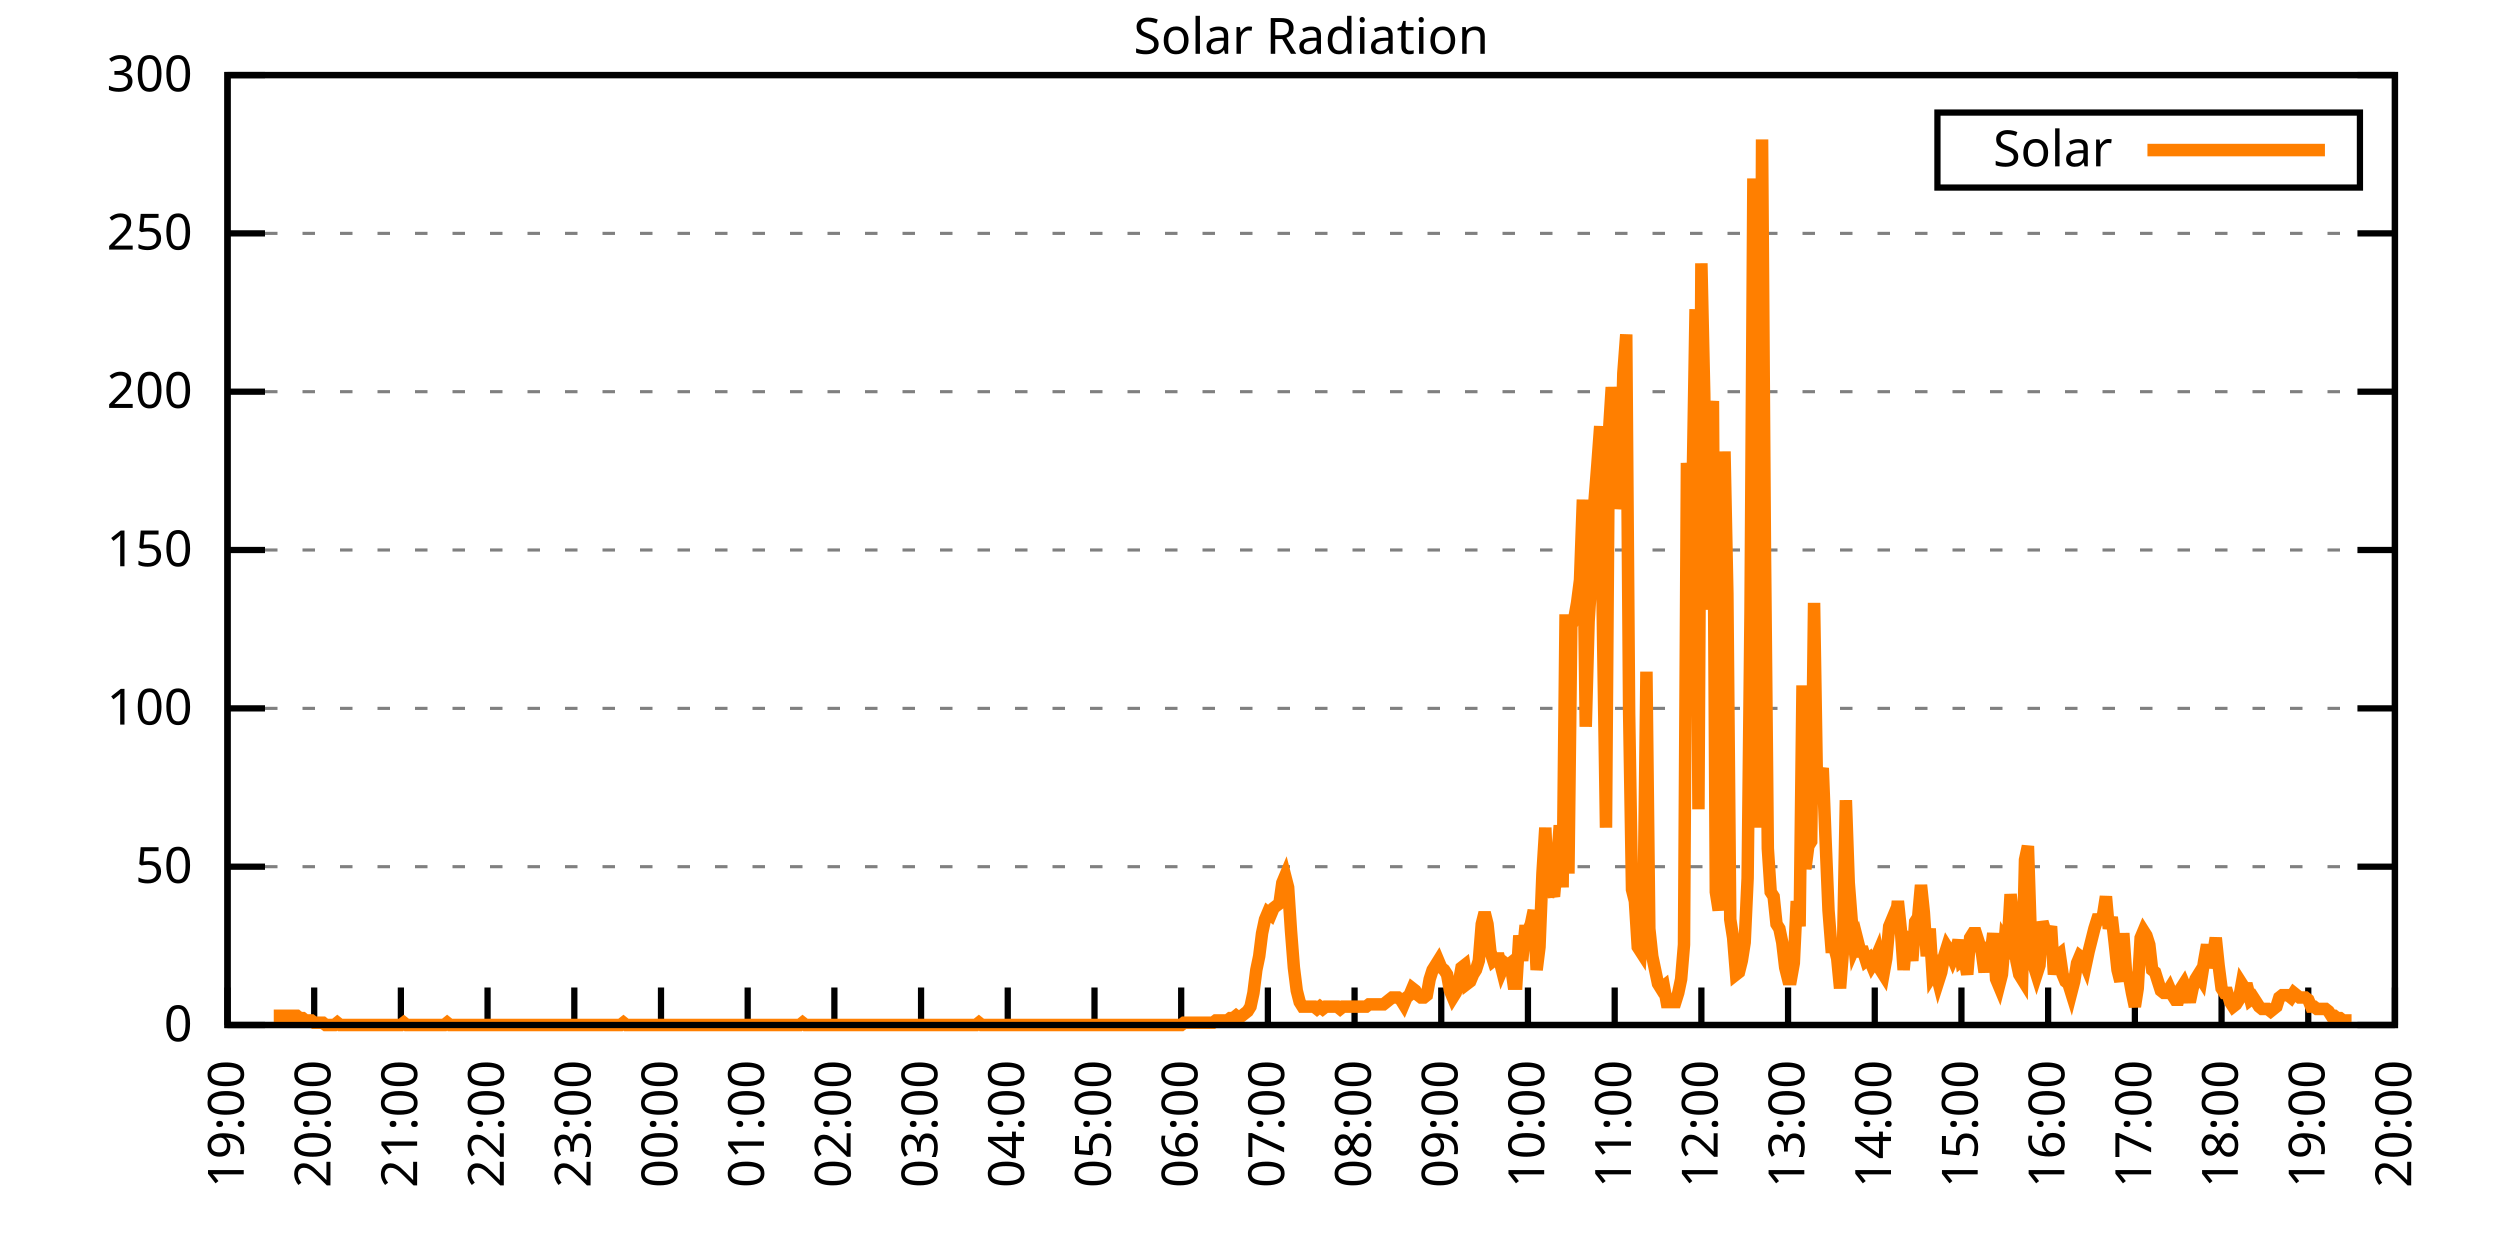
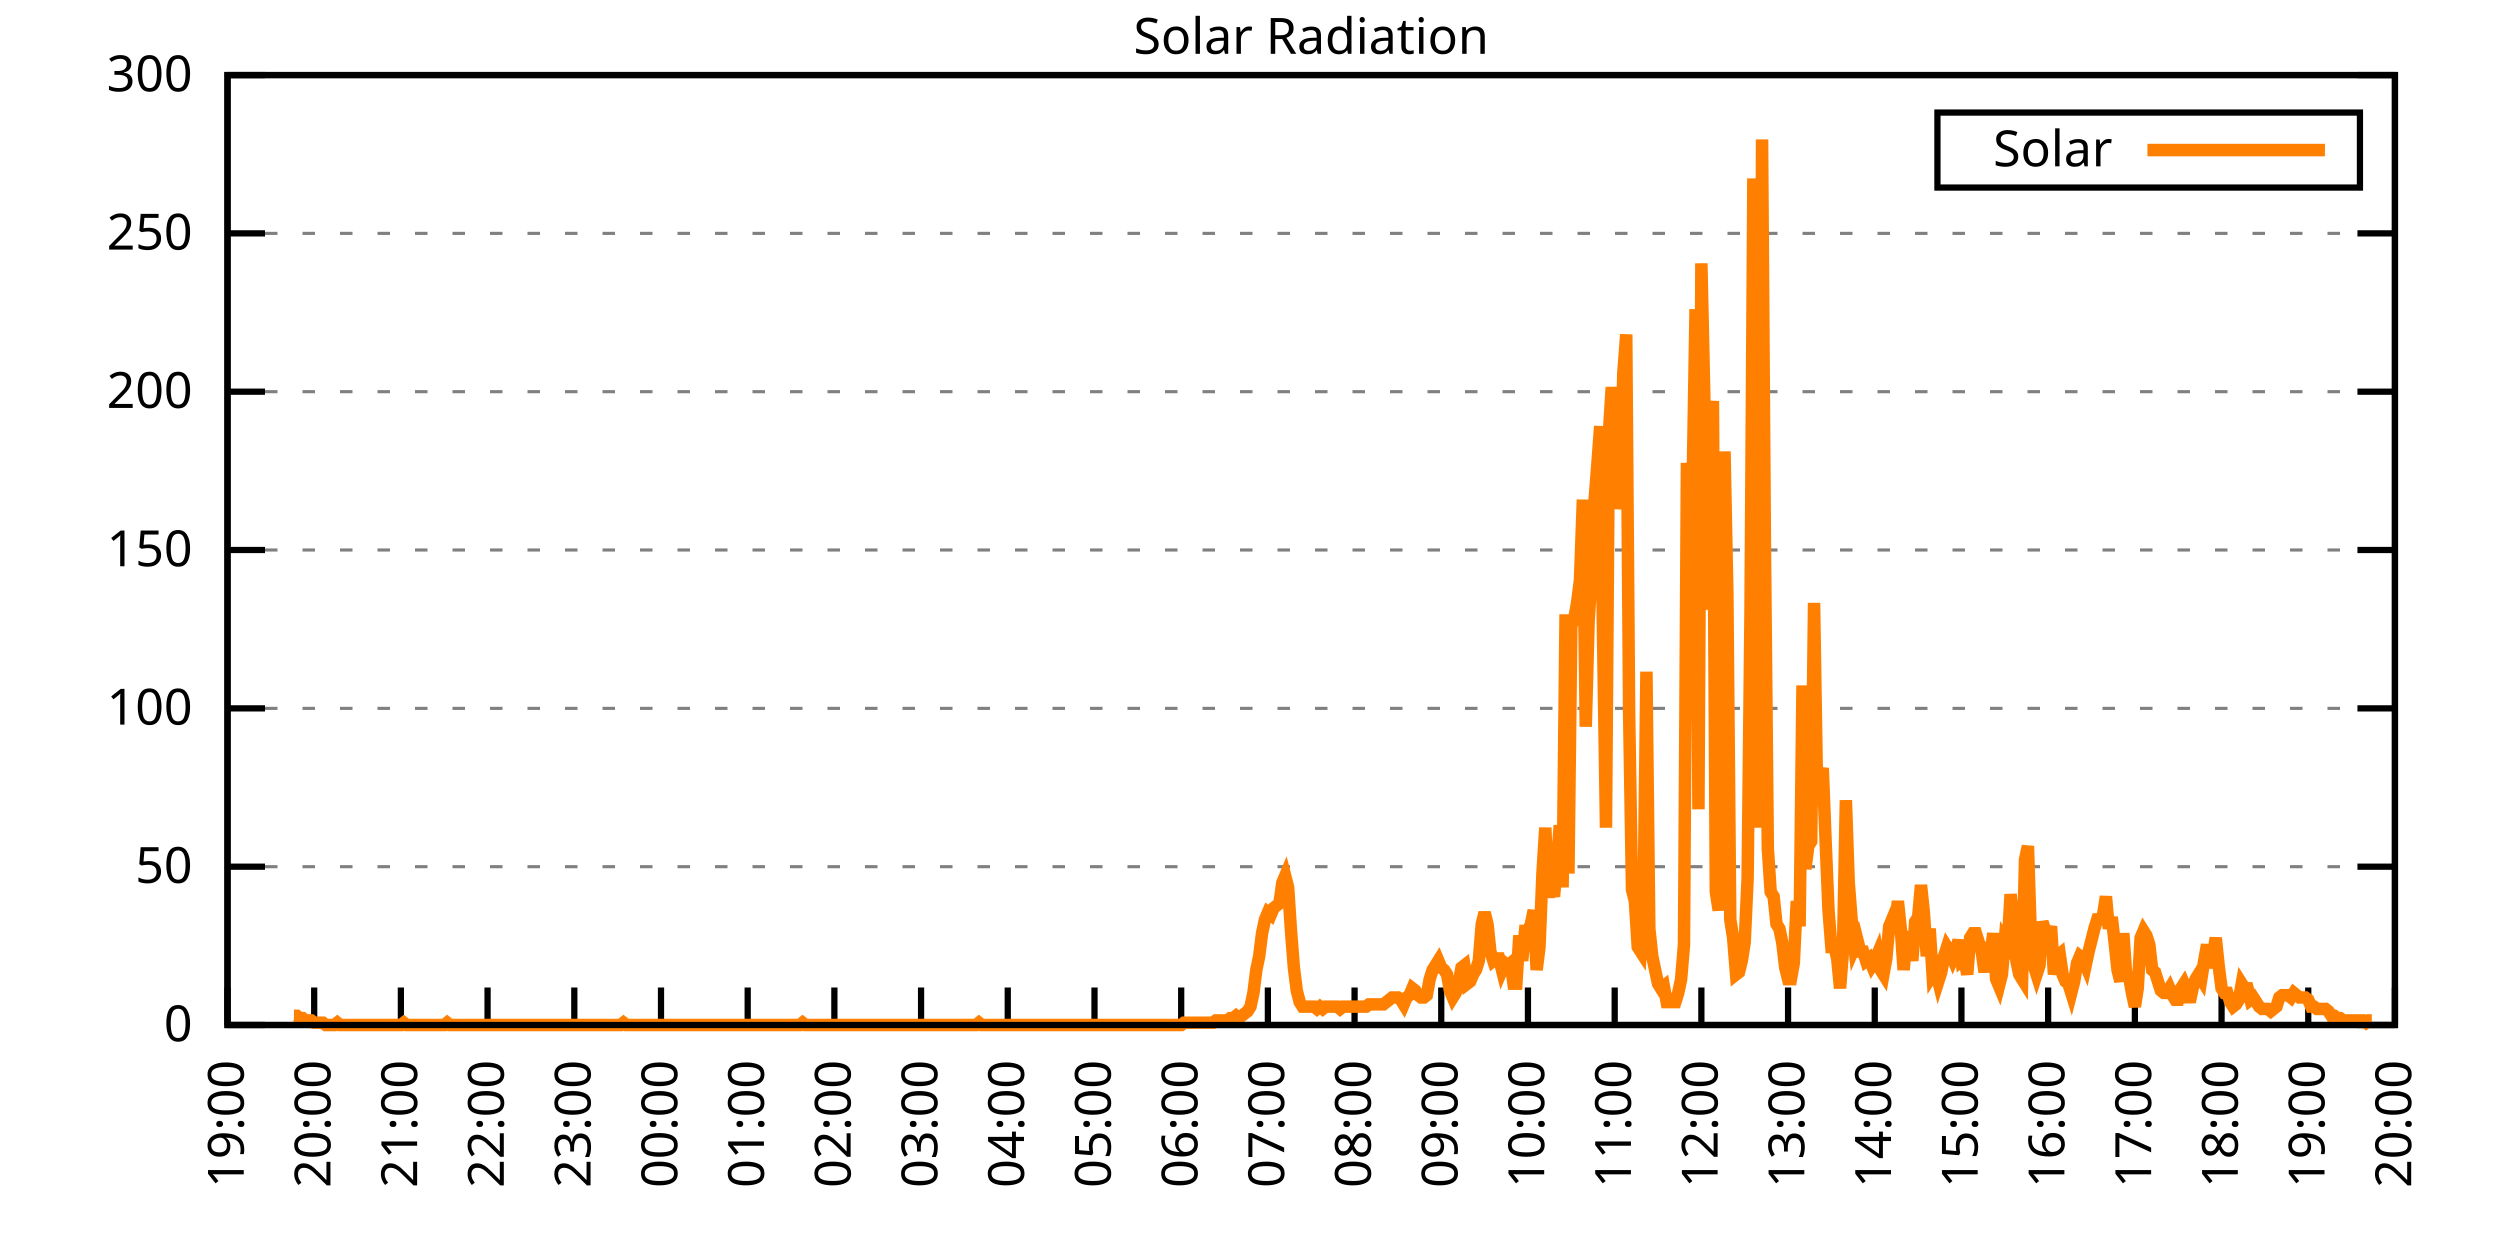
<svg xmlns="http://www.w3.org/2000/svg" xmlns:xlink="http://www.w3.org/1999/xlink" width="400" height="200" viewBox="0 0 400 200">
  <g id="gnuplot_canvas">
    <rect x="0" y="0" width="400" height="200" fill="none" />
    <defs>
      <circle id="gpDot" r="0.5" stroke-width="0.5" stroke="currentColor" />
      <path id="gpPt0" stroke-width="0.333" stroke="currentColor" d="M-1,0 h2 M0,-1 v2" />
      <path id="gpPt1" stroke-width="0.333" stroke="currentColor" d="M-1,-1 L1,1 M1,-1 L-1,1" />
      <path id="gpPt2" stroke-width="0.333" stroke="currentColor" d="M-1,0 L1,0 M0,-1 L0,1 M-1,-1 L1,1 M-1,1 L1,-1" />
      <rect id="gpPt3" stroke-width="0.333" stroke="currentColor" x="-1" y="-1" width="2" height="2" />
      <rect id="gpPt4" stroke-width="0.333" stroke="currentColor" fill="currentColor" x="-1" y="-1" width="2" height="2" />
      <circle id="gpPt5" stroke-width="0.333" stroke="currentColor" cx="0" cy="0" r="1" />
      <use xlink:href="#gpPt5" id="gpPt6" fill="currentColor" stroke="none" />
      <path id="gpPt7" stroke-width="0.333" stroke="currentColor" d="M0,-1.33 L-1.33,0.67 L1.33,0.67 z" />
      <use xlink:href="#gpPt7" id="gpPt8" fill="currentColor" stroke="none" />
      <use xlink:href="#gpPt7" id="gpPt9" stroke="currentColor" transform="rotate(180)" />
      <use xlink:href="#gpPt9" id="gpPt10" fill="currentColor" stroke="none" />
      <use xlink:href="#gpPt3" id="gpPt11" stroke="currentColor" transform="rotate(45)" />
      <use xlink:href="#gpPt11" id="gpPt12" fill="currentColor" stroke="none" />
      <path id="gpPt13" stroke-width="0.333" stroke="currentColor" d="M0,1.330 L1.265,0.411 L0.782,-1.067 L-0.782,-1.076 L-1.265,0.411 z" />
      <use xlink:href="#gpPt13" id="gpPt14" fill="currentColor" stroke="none" />
      <filter id="textbox" filterUnits="objectBoundingBox" x="0" y="0" height="1" width="1">
        <feFlood flood-color="white" flood-opacity="1" result="bgnd" />
        <feComposite in="SourceGraphic" in2="bgnd" operator="atop" />
      </filter>
      <filter id="greybox" filterUnits="objectBoundingBox" x="0" y="0" height="1" width="1">
        <feFlood flood-color="lightgrey" flood-opacity="1" result="grey" />
        <feComposite in="SourceGraphic" in2="grey" operator="atop" />
      </filter>
    </defs>
    <g fill="none" color="white" stroke="currentColor" stroke-width="1.00" stroke-linecap="butt" stroke-linejoin="miter">
</g>
    <g fill="none" color="black" stroke="currentColor" stroke-width="1.00" stroke-linecap="butt" stroke-linejoin="miter">
      <g stroke="none" shape-rendering="crispEdges">
        <polygon fill="rgb(255, 255, 255)" points="36.40,164.00 383.18,164.00 383.18,12.02 36.40,12.02 " />
      </g>
    </g>
    <g fill="none" color="black" stroke="currentColor" stroke-width="1.00" stroke-linecap="butt" stroke-linejoin="miter">
</g>
    <g fill="none" color="black" stroke="black" stroke-width="0.50" stroke-linecap="butt" stroke-linejoin="miter">
</g>
    <g fill="none" color="gray" stroke="currentColor" stroke-width="0.50" stroke-linecap="butt" stroke-linejoin="miter">
      <path stroke="gray" stroke-dasharray="2,4" class="gridline" d="M36.40,164.00 L383.19,164.00  " />
    </g>
    <g fill="none" color="gray" stroke="gray" stroke-width="1.00" stroke-linecap="butt" stroke-linejoin="miter">
</g>
    <g fill="none" color="black" stroke="currentColor" stroke-width="1.00" stroke-linecap="butt" stroke-linejoin="miter">
      <path stroke="black" d="M36.40,164.00 L42.40,164.00 M383.19,164.00 L377.19,164.00  " />
      <g transform="translate(30.80,166.60)" stroke="none" fill="black" font-family="Sans" font-size="8.00" text-anchor="end">
        <text>
          <tspan font-family="Sans"> 0</tspan>
        </text>
      </g>
    </g>
    <g fill="none" color="black" stroke="currentColor" stroke-width="1.00" stroke-linecap="butt" stroke-linejoin="miter">
</g>
    <g fill="none" color="black" stroke="black" stroke-width="0.50" stroke-linecap="butt" stroke-linejoin="miter">
</g>
    <g fill="none" color="gray" stroke="currentColor" stroke-width="0.50" stroke-linecap="butt" stroke-linejoin="miter">
      <path stroke="gray" stroke-dasharray="2,4" class="gridline" d="M36.40,138.67 L383.19,138.67  " />
    </g>
    <g fill="none" color="gray" stroke="gray" stroke-width="1.00" stroke-linecap="butt" stroke-linejoin="miter">
</g>
    <g fill="none" color="black" stroke="currentColor" stroke-width="1.00" stroke-linecap="butt" stroke-linejoin="miter">
      <path stroke="black" d="M36.40,138.67 L42.40,138.67 M383.19,138.67 L377.19,138.67  " />
      <g transform="translate(30.80,141.27)" stroke="none" fill="black" font-family="Sans" font-size="8.00" text-anchor="end">
        <text>
          <tspan font-family="Sans"> 50</tspan>
        </text>
      </g>
    </g>
    <g fill="none" color="black" stroke="currentColor" stroke-width="1.00" stroke-linecap="butt" stroke-linejoin="miter">
</g>
    <g fill="none" color="black" stroke="black" stroke-width="0.50" stroke-linecap="butt" stroke-linejoin="miter">
</g>
    <g fill="none" color="gray" stroke="currentColor" stroke-width="0.50" stroke-linecap="butt" stroke-linejoin="miter">
      <path stroke="gray" stroke-dasharray="2,4" class="gridline" d="M36.40,113.34 L383.19,113.34  " />
    </g>
    <g fill="none" color="gray" stroke="gray" stroke-width="1.00" stroke-linecap="butt" stroke-linejoin="miter">
</g>
    <g fill="none" color="black" stroke="currentColor" stroke-width="1.00" stroke-linecap="butt" stroke-linejoin="miter">
      <path stroke="black" d="M36.40,113.34 L42.40,113.34 M383.19,113.34 L377.19,113.34  " />
      <g transform="translate(30.80,115.94)" stroke="none" fill="black" font-family="Sans" font-size="8.00" text-anchor="end">
        <text>
          <tspan font-family="Sans"> 100</tspan>
        </text>
      </g>
    </g>
    <g fill="none" color="black" stroke="currentColor" stroke-width="1.00" stroke-linecap="butt" stroke-linejoin="miter">
</g>
    <g fill="none" color="black" stroke="black" stroke-width="0.50" stroke-linecap="butt" stroke-linejoin="miter">
</g>
    <g fill="none" color="gray" stroke="currentColor" stroke-width="0.50" stroke-linecap="butt" stroke-linejoin="miter">
      <path stroke="gray" stroke-dasharray="2,4" class="gridline" d="M36.40,88.00 L383.19,88.00  " />
    </g>
    <g fill="none" color="gray" stroke="gray" stroke-width="1.00" stroke-linecap="butt" stroke-linejoin="miter">
</g>
    <g fill="none" color="black" stroke="currentColor" stroke-width="1.00" stroke-linecap="butt" stroke-linejoin="miter">
      <path stroke="black" d="M36.40,88.00 L42.40,88.00 M383.19,88.00 L377.19,88.00  " />
      <g transform="translate(30.80,90.60)" stroke="none" fill="black" font-family="Sans" font-size="8.00" text-anchor="end">
        <text>
          <tspan font-family="Sans"> 150</tspan>
        </text>
      </g>
    </g>
    <g fill="none" color="black" stroke="currentColor" stroke-width="1.00" stroke-linecap="butt" stroke-linejoin="miter">
</g>
    <g fill="none" color="black" stroke="black" stroke-width="0.50" stroke-linecap="butt" stroke-linejoin="miter">
</g>
    <g fill="none" color="gray" stroke="currentColor" stroke-width="0.50" stroke-linecap="butt" stroke-linejoin="miter">
      <path stroke="gray" stroke-dasharray="2,4" class="gridline" d="M36.40,62.67 L383.19,62.67  " />
    </g>
    <g fill="none" color="gray" stroke="gray" stroke-width="1.00" stroke-linecap="butt" stroke-linejoin="miter">
</g>
    <g fill="none" color="black" stroke="currentColor" stroke-width="1.00" stroke-linecap="butt" stroke-linejoin="miter">
      <path stroke="black" d="M36.40,62.67 L42.40,62.67 M383.19,62.67 L377.19,62.67  " />
      <g transform="translate(30.80,65.27)" stroke="none" fill="black" font-family="Sans" font-size="8.00" text-anchor="end">
        <text>
          <tspan font-family="Sans"> 200</tspan>
        </text>
      </g>
    </g>
    <g fill="none" color="black" stroke="currentColor" stroke-width="1.00" stroke-linecap="butt" stroke-linejoin="miter">
</g>
    <g fill="none" color="black" stroke="black" stroke-width="0.50" stroke-linecap="butt" stroke-linejoin="miter">
</g>
    <g fill="none" color="gray" stroke="currentColor" stroke-width="0.50" stroke-linecap="butt" stroke-linejoin="miter">
      <path stroke="gray" stroke-dasharray="2,4" class="gridline" d="M36.40,37.34 L383.19,37.34  " />
    </g>
    <g fill="none" color="gray" stroke="gray" stroke-width="1.00" stroke-linecap="butt" stroke-linejoin="miter">
</g>
    <g fill="none" color="black" stroke="currentColor" stroke-width="1.00" stroke-linecap="butt" stroke-linejoin="miter">
      <path stroke="black" d="M36.40,37.34 L42.40,37.34 M383.19,37.34 L377.19,37.34  " />
      <g transform="translate(30.80,39.94)" stroke="none" fill="black" font-family="Sans" font-size="8.00" text-anchor="end">
        <text>
          <tspan font-family="Sans"> 250</tspan>
        </text>
      </g>
    </g>
    <g fill="none" color="black" stroke="currentColor" stroke-width="1.00" stroke-linecap="butt" stroke-linejoin="miter">
</g>
    <g fill="none" color="black" stroke="black" stroke-width="0.50" stroke-linecap="butt" stroke-linejoin="miter">
</g>
    <g fill="none" color="gray" stroke="currentColor" stroke-width="0.50" stroke-linecap="butt" stroke-linejoin="miter">
      <path stroke="gray" stroke-dasharray="2,4" class="gridline" d="M36.40,12.01 L383.19,12.01  " />
    </g>
    <g fill="none" color="gray" stroke="gray" stroke-width="1.00" stroke-linecap="butt" stroke-linejoin="miter">
</g>
    <g fill="none" color="black" stroke="currentColor" stroke-width="1.00" stroke-linecap="butt" stroke-linejoin="miter">
      <path stroke="black" d="M36.40,12.01 L42.40,12.01 M383.19,12.01 L377.19,12.01  " />
      <g transform="translate(30.80,14.61)" stroke="none" fill="black" font-family="Sans" font-size="8.00" text-anchor="end">
        <text>
          <tspan font-family="Sans"> 300</tspan>
        </text>
      </g>
    </g>
    <g fill="none" color="black" stroke="currentColor" stroke-width="1.00" stroke-linecap="butt" stroke-linejoin="miter">
      <path stroke="black" d="M36.40,164.00 L36.40,158.00  " />
      <g transform="translate(39.00,169.60) rotate(270.00)" stroke="none" fill="black" font-family="Sans" font-size="8.00" text-anchor="end">
        <text>
          <tspan font-family="Sans">19:00</tspan>
        </text>
      </g>
    </g>
    <g fill="none" color="black" stroke="currentColor" stroke-width="1.00" stroke-linecap="butt" stroke-linejoin="miter">
      <path stroke="black" d="M50.27,164.00 L50.27,158.00  " />
      <g transform="translate(52.87,169.60) rotate(270.00)" stroke="none" fill="black" font-family="Sans" font-size="8.00" text-anchor="end">
        <text>
          <tspan font-family="Sans">20:00</tspan>
        </text>
      </g>
    </g>
    <g fill="none" color="black" stroke="currentColor" stroke-width="1.00" stroke-linecap="butt" stroke-linejoin="miter">
      <path stroke="black" d="M64.14,164.00 L64.14,158.00  " />
      <g transform="translate(66.74,169.60) rotate(270.00)" stroke="none" fill="black" font-family="Sans" font-size="8.00" text-anchor="end">
        <text>
          <tspan font-family="Sans">21:00</tspan>
        </text>
      </g>
    </g>
    <g fill="none" color="black" stroke="currentColor" stroke-width="1.00" stroke-linecap="butt" stroke-linejoin="miter">
      <path stroke="black" d="M78.01,164.00 L78.01,158.00  " />
      <g transform="translate(80.61,169.60) rotate(270.00)" stroke="none" fill="black" font-family="Sans" font-size="8.00" text-anchor="end">
        <text>
          <tspan font-family="Sans">22:00</tspan>
        </text>
      </g>
    </g>
    <g fill="none" color="black" stroke="currentColor" stroke-width="1.00" stroke-linecap="butt" stroke-linejoin="miter">
      <path stroke="black" d="M91.89,164.00 L91.89,158.00  " />
      <g transform="translate(94.49,169.60) rotate(270.00)" stroke="none" fill="black" font-family="Sans" font-size="8.00" text-anchor="end">
        <text>
          <tspan font-family="Sans">23:00</tspan>
        </text>
      </g>
    </g>
    <g fill="none" color="black" stroke="currentColor" stroke-width="1.00" stroke-linecap="butt" stroke-linejoin="miter">
      <path stroke="black" d="M105.76,164.00 L105.76,158.00  " />
      <g transform="translate(108.36,169.60) rotate(270.00)" stroke="none" fill="black" font-family="Sans" font-size="8.00" text-anchor="end">
        <text>
          <tspan font-family="Sans">00:00</tspan>
        </text>
      </g>
    </g>
    <g fill="none" color="black" stroke="currentColor" stroke-width="1.00" stroke-linecap="butt" stroke-linejoin="miter">
      <path stroke="black" d="M119.63,164.00 L119.63,158.00  " />
      <g transform="translate(122.23,169.60) rotate(270.00)" stroke="none" fill="black" font-family="Sans" font-size="8.00" text-anchor="end">
        <text>
          <tspan font-family="Sans">01:00</tspan>
        </text>
      </g>
    </g>
    <g fill="none" color="black" stroke="currentColor" stroke-width="1.00" stroke-linecap="butt" stroke-linejoin="miter">
      <path stroke="black" d="M133.50,164.00 L133.50,158.00  " />
      <g transform="translate(136.10,169.60) rotate(270.00)" stroke="none" fill="black" font-family="Sans" font-size="8.00" text-anchor="end">
        <text>
          <tspan font-family="Sans">02:00</tspan>
        </text>
      </g>
    </g>
    <g fill="none" color="black" stroke="currentColor" stroke-width="1.00" stroke-linecap="butt" stroke-linejoin="miter">
      <path stroke="black" d="M147.37,164.00 L147.37,158.00  " />
      <g transform="translate(149.97,169.60) rotate(270.00)" stroke="none" fill="black" font-family="Sans" font-size="8.00" text-anchor="end">
        <text>
          <tspan font-family="Sans">03:00</tspan>
        </text>
      </g>
    </g>
    <g fill="none" color="black" stroke="currentColor" stroke-width="1.00" stroke-linecap="butt" stroke-linejoin="miter">
      <path stroke="black" d="M161.24,164.00 L161.24,158.00  " />
      <g transform="translate(163.84,169.60) rotate(270.00)" stroke="none" fill="black" font-family="Sans" font-size="8.00" text-anchor="end">
        <text>
          <tspan font-family="Sans">04:00</tspan>
        </text>
      </g>
    </g>
    <g fill="none" color="black" stroke="currentColor" stroke-width="1.00" stroke-linecap="butt" stroke-linejoin="miter">
      <path stroke="black" d="M175.12,164.00 L175.12,158.00  " />
      <g transform="translate(177.72,169.60) rotate(270.00)" stroke="none" fill="black" font-family="Sans" font-size="8.00" text-anchor="end">
        <text>
          <tspan font-family="Sans">05:00</tspan>
        </text>
      </g>
    </g>
    <g fill="none" color="black" stroke="currentColor" stroke-width="1.00" stroke-linecap="butt" stroke-linejoin="miter">
      <path stroke="black" d="M188.99,164.00 L188.99,158.00  " />
      <g transform="translate(191.59,169.60) rotate(270.00)" stroke="none" fill="black" font-family="Sans" font-size="8.00" text-anchor="end">
        <text>
          <tspan font-family="Sans">06:00</tspan>
        </text>
      </g>
    </g>
    <g fill="none" color="black" stroke="currentColor" stroke-width="1.00" stroke-linecap="butt" stroke-linejoin="miter">
      <path stroke="black" d="M202.86,164.00 L202.86,158.00  " />
      <g transform="translate(205.46,169.60) rotate(270.00)" stroke="none" fill="black" font-family="Sans" font-size="8.00" text-anchor="end">
        <text>
          <tspan font-family="Sans">07:00</tspan>
        </text>
      </g>
    </g>
    <g fill="none" color="black" stroke="currentColor" stroke-width="1.00" stroke-linecap="butt" stroke-linejoin="miter">
      <path stroke="black" d="M216.73,164.00 L216.73,158.00  " />
      <g transform="translate(219.33,169.60) rotate(270.00)" stroke="none" fill="black" font-family="Sans" font-size="8.00" text-anchor="end">
        <text>
          <tspan font-family="Sans">08:00</tspan>
        </text>
      </g>
    </g>
    <g fill="none" color="black" stroke="currentColor" stroke-width="1.00" stroke-linecap="butt" stroke-linejoin="miter">
      <path stroke="black" d="M230.60,164.00 L230.60,158.00  " />
      <g transform="translate(233.20,169.60) rotate(270.00)" stroke="none" fill="black" font-family="Sans" font-size="8.00" text-anchor="end">
        <text>
          <tspan font-family="Sans">09:00</tspan>
        </text>
      </g>
    </g>
    <g fill="none" color="black" stroke="currentColor" stroke-width="1.00" stroke-linecap="butt" stroke-linejoin="miter">
      <path stroke="black" d="M244.47,164.00 L244.47,158.00  " />
      <g transform="translate(247.07,169.60) rotate(270.00)" stroke="none" fill="black" font-family="Sans" font-size="8.00" text-anchor="end">
        <text>
          <tspan font-family="Sans">10:00</tspan>
        </text>
      </g>
    </g>
    <g fill="none" color="black" stroke="currentColor" stroke-width="1.00" stroke-linecap="butt" stroke-linejoin="miter">
      <path stroke="black" d="M258.35,164.00 L258.35,158.00  " />
      <g transform="translate(260.95,169.60) rotate(270.00)" stroke="none" fill="black" font-family="Sans" font-size="8.00" text-anchor="end">
        <text>
          <tspan font-family="Sans">11:00</tspan>
        </text>
      </g>
    </g>
    <g fill="none" color="black" stroke="currentColor" stroke-width="1.00" stroke-linecap="butt" stroke-linejoin="miter">
      <path stroke="black" d="M272.22,164.00 L272.22,158.00  " />
      <g transform="translate(274.82,169.60) rotate(270.00)" stroke="none" fill="black" font-family="Sans" font-size="8.00" text-anchor="end">
        <text>
          <tspan font-family="Sans">12:00</tspan>
        </text>
      </g>
    </g>
    <g fill="none" color="black" stroke="currentColor" stroke-width="1.00" stroke-linecap="butt" stroke-linejoin="miter">
      <path stroke="black" d="M286.09,164.00 L286.09,158.00  " />
      <g transform="translate(288.69,169.60) rotate(270.00)" stroke="none" fill="black" font-family="Sans" font-size="8.00" text-anchor="end">
        <text>
          <tspan font-family="Sans">13:00</tspan>
        </text>
      </g>
    </g>
    <g fill="none" color="black" stroke="currentColor" stroke-width="1.00" stroke-linecap="butt" stroke-linejoin="miter">
      <path stroke="black" d="M299.96,164.00 L299.96,158.00  " />
      <g transform="translate(302.56,169.60) rotate(270.00)" stroke="none" fill="black" font-family="Sans" font-size="8.00" text-anchor="end">
        <text>
          <tspan font-family="Sans">14:00</tspan>
        </text>
      </g>
    </g>
    <g fill="none" color="black" stroke="currentColor" stroke-width="1.00" stroke-linecap="butt" stroke-linejoin="miter">
      <path stroke="black" d="M313.83,164.00 L313.83,158.00  " />
      <g transform="translate(316.43,169.60) rotate(270.00)" stroke="none" fill="black" font-family="Sans" font-size="8.00" text-anchor="end">
        <text>
          <tspan font-family="Sans">15:00</tspan>
        </text>
      </g>
    </g>
    <g fill="none" color="black" stroke="currentColor" stroke-width="1.00" stroke-linecap="butt" stroke-linejoin="miter">
      <path stroke="black" d="M327.70,164.00 L327.70,158.00  " />
      <g transform="translate(330.30,169.60) rotate(270.00)" stroke="none" fill="black" font-family="Sans" font-size="8.00" text-anchor="end">
        <text>
          <tspan font-family="Sans">16:00</tspan>
        </text>
      </g>
    </g>
    <g fill="none" color="black" stroke="currentColor" stroke-width="1.00" stroke-linecap="butt" stroke-linejoin="miter">
      <path stroke="black" d="M341.58,164.00 L341.58,158.00  " />
      <g transform="translate(344.18,169.60) rotate(270.00)" stroke="none" fill="black" font-family="Sans" font-size="8.00" text-anchor="end">
        <text>
          <tspan font-family="Sans">17:00</tspan>
        </text>
      </g>
    </g>
    <g fill="none" color="black" stroke="currentColor" stroke-width="1.00" stroke-linecap="butt" stroke-linejoin="miter">
      <path stroke="black" d="M355.45,164.00 L355.45,158.00  " />
      <g transform="translate(358.05,169.60) rotate(270.00)" stroke="none" fill="black" font-family="Sans" font-size="8.00" text-anchor="end">
        <text>
          <tspan font-family="Sans">18:00</tspan>
        </text>
      </g>
    </g>
    <g fill="none" color="black" stroke="currentColor" stroke-width="1.00" stroke-linecap="butt" stroke-linejoin="miter">
      <path stroke="black" d="M369.32,164.00 L369.32,158.00  " />
      <g transform="translate(371.92,169.60) rotate(270.00)" stroke="none" fill="black" font-family="Sans" font-size="8.00" text-anchor="end">
        <text>
          <tspan font-family="Sans">19:00</tspan>
        </text>
      </g>
    </g>
    <g fill="none" color="black" stroke="currentColor" stroke-width="1.00" stroke-linecap="butt" stroke-linejoin="miter">
      <path stroke="black" d="M383.19,164.00 L383.19,158.00  " />
      <g transform="translate(385.79,169.60) rotate(270.00)" stroke="none" fill="black" font-family="Sans" font-size="8.00" text-anchor="end">
        <text>
          <tspan font-family="Sans">20:00</tspan>
        </text>
      </g>
    </g>
    <g fill="none" color="black" stroke="currentColor" stroke-width="1.00" stroke-linecap="butt" stroke-linejoin="miter">
</g>
    <g fill="none" color="black" stroke="currentColor" stroke-width="1.00" stroke-linecap="butt" stroke-linejoin="miter">
      <path stroke="black" d="M36.40,12.01 L36.40,164.00 L383.19,164.00 L383.19,12.01 L36.40,12.01 Z  " />
    </g>
    <g fill="none" color="black" stroke="currentColor" stroke-width="1.00" stroke-linecap="butt" stroke-linejoin="miter">
</g>
    <g fill="none" color="black" stroke="currentColor" stroke-width="1.00" stroke-linecap="butt" stroke-linejoin="miter">
      <path stroke="black" d="M309.99,30.01 L309.99,18.01 L377.59,18.01 L377.59,30.01 L309.99,30.01 Z  " />
    </g>
    <g id="Solar_Radiation_plot_1">
      <g fill="none" color="white" stroke="black" stroke-width="2.00" stroke-linecap="butt" stroke-linejoin="miter">
</g>
      <g fill="none" color="black" stroke="currentColor" stroke-width="2.00" stroke-linecap="butt" stroke-linejoin="miter">
        <g transform="translate(337.99,26.61)" stroke="none" fill="black" font-family="Sans" font-size="8.00" text-anchor="end">
          <text>
            <tspan font-family="Sans">Solar</tspan>
          </text>
        </g>
      </g>
      <g fill="none" color="black" stroke="currentColor" stroke-width="2.00" stroke-linecap="butt" stroke-linejoin="miter">
-         <path stroke="rgb(255, 127,   0)" d="M343.59,24.01 L371.99,24.01 M43.80,162.53 L44.26,162.53 L44.72,162.53 L45.19,162.53 L45.65,162.53 L46.11,162.53   L46.57,162.53 L47.03,162.53 L47.50,162.53 L47.96,162.90 L48.42,162.90 L48.88,163.27 L49.35,163.27 L49.81,163.27   L50.27,163.63 L50.73,163.63 L51.20,163.63 L51.66,163.63 L52.12,164.00 L52.58,164.00 L53.05,164.00 L53.51,164.00   L53.97,163.63 L54.43,164.00 L54.90,164.00 L55.36,164.00 L55.82,164.00 L56.28,164.00 L56.75,164.00 L57.21,164.00   L57.67,164.00 L58.13,164.00 L58.59,164.00 L59.06,164.00 L59.52,164.00 L59.98,164.00 L60.44,164.00 L60.91,164.00   L61.37,164.00 L61.83,164.00 L62.29,164.00 L62.76,164.00 L63.22,164.00 L63.68,164.00 L64.14,164.00 L64.61,163.63   L65.07,164.00 L65.53,164.00 L65.99,164.00 L66.46,164.00 L66.92,164.00 L67.38,164.00 L67.84,164.00 L68.30,164.00   L68.77,164.00 L69.23,164.00 L69.69,164.00 L70.15,164.00 L70.62,164.00 L71.08,164.00 L71.54,163.63 L72.00,164.00   L72.47,164.00 L72.93,164.00 L73.39,164.00 L73.85,164.00 L74.32,164.00 L74.78,164.00 L75.24,164.00 L75.70,164.00   L76.17,164.00 L76.63,164.00 L77.09,164.00 L77.55,164.00 L78.01,164.00 L78.48,164.00 L78.94,164.00 L79.40,164.00   L79.86,164.00 L80.33,164.00 L80.79,164.00 L81.25,164.00 L81.71,164.00 L82.18,164.00 L82.64,164.00 L83.10,164.00   L83.56,164.00 L84.03,164.00 L84.49,164.00 L84.95,164.00 L85.41,164.00 L85.88,164.00 L86.34,164.00 L86.80,164.00   L87.26,164.00 L87.72,164.00 L88.19,164.00 L88.65,164.00 L89.11,164.00 L89.57,164.00 L90.04,164.00 L90.50,164.00   L90.96,164.00 L91.42,164.00 L91.89,164.00 L92.35,164.00 L92.81,164.00 L93.27,164.00 L93.74,164.00 L94.20,164.00   L94.66,164.00 L95.12,164.00 L95.59,164.00 L96.05,164.00 L96.51,164.00 L96.97,164.00 L97.44,164.00 L97.90,164.00   L98.36,164.00 L98.82,164.00 L99.28,164.00 L99.75,163.63 L100.21,164.00 L100.67,164.00 L101.13,164.00 L101.60,164.00   L102.06,164.00 L102.52,164.00 L102.98,164.00 L103.45,164.00 L103.91,164.00 L104.37,164.00 L104.83,164.00 L105.30,164.00   L105.76,164.00 L106.22,164.00 L106.68,164.00 L107.15,164.00 L107.61,164.00 L108.07,164.00 L108.53,164.00 L108.99,164.00   L109.46,164.00 L109.92,164.00 L110.38,164.00 L110.84,164.00 L111.31,164.00 L111.77,164.00 L112.23,164.00 L112.69,164.00   L113.16,164.00 L113.62,164.00 L114.08,164.00 L114.54,164.00 L115.01,164.00 L115.47,164.00 L115.93,164.00 L116.39,164.00   L116.86,164.00 L117.32,164.00 L117.78,164.00 L118.24,164.00 L118.70,164.00 L119.17,164.00 L119.63,164.00 L120.09,164.00   L120.55,164.00 L121.02,164.00 L121.48,164.00 L121.94,164.00 L122.40,164.00 L122.87,164.00 L123.33,164.00 L123.79,164.00   L124.25,164.00 L124.72,164.00 L125.18,164.00 L125.64,164.00 L126.10,164.00 L126.57,164.00 L127.03,164.00 L127.49,164.00   L127.95,164.00 L128.41,163.63 L128.88,164.00 L129.34,164.00 L129.80,164.00 L130.26,164.00 L130.73,164.00 L131.19,164.00   L131.65,164.00 L132.11,164.00 L132.58,164.00 L133.04,164.00 L133.50,164.00 L133.96,164.00 L134.43,164.00 L134.89,164.00   L135.35,164.00 L135.81,164.00 L136.28,164.00 L136.74,164.00 L137.20,164.00 L137.66,164.00 L138.13,164.00 L138.59,164.00   L139.05,164.00 L139.51,164.00 L139.97,164.00 L140.44,164.00 L140.90,164.00 L141.36,164.00 L141.82,164.00 L142.29,164.00   L142.75,164.00 L143.21,164.00 L143.67,164.00 L144.14,164.00 L144.60,164.00 L145.06,164.00 L145.52,164.00 L145.99,164.00   L146.45,164.00 L146.91,164.00 L147.37,164.00 L147.84,164.00 L148.30,164.00 L148.76,164.00 L149.22,164.00 L149.68,164.00   L150.15,164.00 L150.61,164.00 L151.07,164.00 L151.53,164.00 L152.00,164.00 L152.46,164.00 L152.92,164.00 L153.38,164.00   L153.85,164.00 L154.31,164.00 L154.77,164.00 L155.23,164.00 L155.70,164.00 L156.16,164.00 L156.62,163.63 L157.08,164.00   L157.55,164.00 L158.01,164.00 L158.47,164.00 L158.93,164.00 L159.39,164.00 L159.86,164.00 L160.32,164.00 L160.78,164.00   L161.24,164.00 L161.71,164.00 L162.17,164.00 L162.63,164.00 L163.09,164.00 L163.56,164.00 L164.02,164.00 L164.48,164.00   L164.94,164.00 L165.41,164.00 L165.87,164.00 L166.33,164.00 L166.79,164.00 L167.26,164.00 L167.72,164.00 L168.18,164.00   L168.64,164.00 L169.10,164.00 L169.57,164.00 L170.03,164.00 L170.49,164.00 L170.95,164.00 L171.42,164.00 L171.88,164.00   L172.34,164.00 L172.80,164.00 L173.27,164.00 L173.73,164.00 L174.19,164.00 L174.65,164.00 L175.12,164.00 L175.58,164.00   L176.04,164.00 L176.50,164.00 L176.97,164.00 L177.43,164.00 L177.89,164.00 L178.35,164.00 L178.82,164.00 L179.28,164.00   L179.74,164.00 L180.20,164.00 L180.66,164.00 L181.13,164.00 L181.59,164.00 L182.05,164.00 L182.51,164.00 L182.98,164.00   L183.44,164.00 L183.90,164.00 L184.36,164.00 L184.83,164.00 L185.29,164.00 L185.75,164.00 L186.21,164.00 L186.68,164.00   L187.14,164.00 L187.60,164.00 L188.06,164.00 L188.53,164.00 L188.99,164.00 L189.45,163.63 L189.91,163.63 L190.37,163.63   L190.84,163.63 L191.30,163.63 L191.76,163.63 L192.22,163.63 L192.69,163.63 L193.15,163.63 L193.61,163.63 L194.07,163.63   L194.54,163.27 L195.00,163.27 L195.46,163.27 L195.92,163.27 L196.39,163.27 L196.85,162.90 L197.31,162.90 L197.77,162.53   L198.24,162.90 L198.70,162.53 L199.16,162.16 L199.62,161.80 L200.08,161.06 L200.55,158.86 L201.01,155.19 L201.47,152.99   L201.93,149.32 L202.40,147.11 L202.86,146.01 L203.32,146.38 L203.78,145.28 L204.25,144.91 L204.71,144.55 L205.17,141.24   L205.63,140.14 L206.10,141.98 L206.56,148.95 L207.02,154.82 L207.48,158.49 L207.95,160.33 L208.41,161.06 L208.87,161.06   L209.33,161.06 L209.80,161.06 L210.26,161.06 L210.72,161.43 L211.18,161.06 L211.64,161.43 L212.11,161.06 L212.57,161.06   L213.03,161.06 L213.49,161.06 L213.96,161.06 L214.42,161.43 L214.88,161.06 L215.34,161.06 L215.81,161.06 L216.27,161.06   L216.73,161.06 L217.19,161.06 L217.66,161.06 L218.12,161.06 L218.58,161.06 L219.04,160.70 L219.51,160.70 L219.97,160.70   L220.43,160.70 L220.89,160.70 L221.35,160.70 L221.82,160.33 L222.28,159.96 L222.74,159.60 L223.20,159.60 L223.67,159.60   L224.13,159.96 L224.59,160.70 L225.05,159.60 L225.52,159.23 L225.98,158.13 L226.44,158.49 L226.90,159.23 L227.37,159.60   L227.83,159.60 L228.29,159.23 L228.75,156.66 L229.22,155.19 L229.68,154.46 L230.14,153.72 L230.60,154.82 L231.06,155.19   L231.53,155.92 L231.99,158.49 L232.45,159.60 L232.91,158.86 L233.38,157.39 L233.84,154.82 L234.30,154.46 L234.76,157.39   L235.23,157.03 L235.69,155.92 L236.15,155.19 L236.61,153.72 L237.08,147.85 L237.54,146.01 L238.00,147.85 L238.46,152.25   L238.93,153.72 L239.39,153.35 L239.85,153.35 L240.31,155.19 L240.77,154.09 L241.24,154.46 L241.70,154.09 L242.16,157.39   L242.62,157.39 L243.09,149.68 L243.55,153.72 L244.01,148.95 L244.47,148.95 L244.94,147.85 L245.40,145.65 L245.86,155.19   L246.32,151.52 L246.79,139.77 L247.25,132.43 L247.71,143.44 L248.17,141.98 L248.64,143.44 L249.10,138.30 L249.56,132.06   L250.02,141.98 L250.49,98.29 L250.95,139.77 L251.41,100.13 L251.87,99.03 L252.33,96.46 L252.80,92.79 L253.26,79.94   L253.72,116.28 L254.18,99.39 L254.65,92.05 L255.11,80.31 L255.57,74.43 L256.03,68.19 L256.50,102.70 L256.96,132.43   L257.42,69.29 L257.88,61.95 L258.35,67.46 L258.81,81.41 L259.27,78.10 L259.73,59.75 L260.20,53.51 L260.66,114.08   L261.12,142.34 L261.58,144.18 L262.04,151.52 L262.51,152.25 L262.97,144.91 L263.43,107.47 L263.89,148.58 L264.36,152.99   L264.82,155.19 L265.28,157.39 L265.74,158.13 L266.21,157.76 L266.67,160.33 L267.13,160.33 L267.59,160.33 L268.06,160.33   L268.52,158.86 L268.98,156.66 L269.44,151.15 L269.91,74.07 L270.37,81.04 L270.83,77.00 L271.29,49.47 L271.75,129.49   L272.22,42.13 L272.68,63.05 L273.14,97.56 L273.60,69.29 L274.07,64.16 L274.53,142.71 L274.99,145.65 L275.45,138.30   L275.92,72.23 L276.38,94.99 L276.84,147.11 L277.30,150.05 L277.77,155.92 L278.23,155.56 L278.69,153.72 L279.15,150.79   L279.62,140.51 L280.08,97.93 L280.54,28.55 L281.00,79.57 L281.46,132.43 L281.93,22.31 L282.39,87.65 L282.85,135.74   L283.31,142.71 L283.78,143.44 L284.24,147.85 L284.70,148.58 L285.16,150.79 L285.63,154.82 L286.09,156.66 L286.55,156.66   L287.01,154.09 L287.48,144.18 L287.94,148.22 L288.40,109.67 L288.86,139.04 L289.33,135.37 L289.79,134.63 L290.25,96.46   L290.71,125.09 L291.18,124.72 L291.64,122.89 L292.10,134.63 L292.56,145.65 L293.02,151.52 L293.49,151.52 L293.95,153.35   L294.41,158.13 L294.87,152.25 L295.34,128.03 L295.80,141.24 L296.26,147.11 L296.72,151.52 L297.19,150.42 L297.65,152.25   L298.11,152.25 L298.57,153.72 L299.04,153.35 L299.50,154.46 L299.96,153.72 L300.42,152.62 L300.89,155.19 L301.35,155.92   L301.81,153.35 L302.27,148.22 L302.73,147.11 L303.20,148.58 L303.66,144.18 L304.12,148.58 L304.58,155.19 L305.05,150.05   L305.51,150.42 L305.97,153.72 L306.43,147.48 L306.90,146.75 L307.36,141.61 L307.82,146.01 L308.28,152.99 L308.75,148.58   L309.21,155.92 L309.67,155.19 L310.13,157.03 L310.60,155.56 L311.06,152.99 L311.52,151.52 L311.98,152.25 L312.44,153.35   L312.91,152.25 L313.37,150.42 L313.83,153.72 L314.29,153.35 L314.76,155.92 L315.22,150.05 L315.68,149.32 L316.14,149.32   L316.61,150.79 L317.07,152.25 L317.53,155.56 L317.99,150.79 L318.46,152.99 L318.92,149.32 L319.38,156.66 L319.84,157.76   L320.31,155.92 L320.77,150.42 L321.23,151.15 L321.69,143.08 L322.15,147.11 L322.62,153.72 L323.08,155.92 L323.54,156.66   L324.00,137.57 L324.47,135.37 L324.93,149.68 L325.39,154.46 L325.85,155.92 L326.32,154.46 L326.78,147.48 L327.24,148.95   L327.70,149.68 L328.17,148.22 L328.63,155.92 L329.09,152.99 L329.55,152.62 L330.02,155.92 L330.48,157.03 L330.94,157.39   L331.40,158.86 L331.87,157.03 L332.33,154.09 L332.79,152.99 L333.25,153.35 L333.71,154.46 L334.18,152.25 L334.64,150.42   L335.10,148.58 L335.56,147.11 L336.03,147.11 L336.49,146.38 L336.95,143.44 L337.41,148.58 L337.88,146.75 L338.34,150.79   L338.80,155.19 L339.26,157.03 L339.73,149.32 L340.19,155.92 L340.65,156.29 L341.11,158.86 L341.58,161.06 L342.04,158.13   L342.50,150.05 L342.96,148.95 L343.42,149.68 L343.89,151.15 L344.35,155.19 L344.81,155.56 L345.27,157.03 L345.74,158.49   L346.20,158.86 L346.66,158.86 L347.12,158.13 L347.59,159.23 L348.05,159.96 L348.51,159.96 L348.97,158.13 L349.44,157.39   L349.90,158.49 L350.36,160.33 L350.82,158.13 L351.29,156.66 L351.75,155.92 L352.21,156.66 L352.67,153.72 L353.13,151.15   L353.60,154.82 L354.06,152.99 L354.52,150.05 L354.98,154.46 L355.45,158.13 L355.91,158.86 L356.37,158.86 L356.83,160.33   L357.30,161.06 L357.76,160.70 L358.22,159.96 L358.68,157.39 L359.15,158.13 L359.61,158.13 L360.07,159.96 L360.53,159.60   L361.00,160.33 L361.46,161.06 L361.92,161.43 L362.38,161.43 L362.84,161.43 L363.31,161.80 L363.77,161.43 L364.23,161.06   L364.69,159.60 L365.16,159.23 L365.62,159.23 L366.08,159.23 L366.54,159.60 L367.01,158.86 L367.47,159.23 L367.93,159.60   L368.39,159.60 L368.86,159.60 L369.32,159.96 L369.78,161.06 L370.24,161.06 L370.71,161.43 L371.17,161.43 L371.63,161.43   L372.09,161.43 L372.56,161.80 L373.02,162.53 L373.48,162.53 L373.94,162.90 L374.40,162.90 L374.87,163.27 L375.33,163.27   L375.79,163.27 L376.25,163.27  " />
+         <path stroke="rgb(255, 127,   0)" d="M343.59,24.01 L371.99,24.01 M47.03,162.53 L47.50,162.53 L47.96,162.90 L48.42,162.90 L48.88,163.27 L49.35,163.27   L49.81,163.27 L50.27,163.63 L50.73,163.63 L51.20,163.63 L51.66,163.63 L52.12,164.00 L52.58,164.00 L53.05,164.00   L53.51,164.00 L53.97,163.63 L54.43,164.00 L54.90,164.00 L55.36,164.00 L55.82,164.00 L56.28,164.00 L56.75,164.00   L57.21,164.00 L57.67,164.00 L58.13,164.00 L58.59,164.00 L59.06,164.00 L59.52,164.00 L59.98,164.00 L60.44,164.00   L60.91,164.00 L61.37,164.00 L61.83,164.00 L62.29,164.00 L62.76,164.00 L63.22,164.00 L63.68,164.00 L64.14,164.00   L64.61,163.63 L65.07,164.00 L65.53,164.00 L65.99,164.00 L66.46,164.00 L66.92,164.00 L67.38,164.00 L67.84,164.00   L68.30,164.00 L68.77,164.00 L69.23,164.00 L69.69,164.00 L70.15,164.00 L70.62,164.00 L71.08,164.00 L71.54,163.63   L72.00,164.00 L72.47,164.00 L72.93,164.00 L73.39,164.00 L73.85,164.00 L74.32,164.00 L74.78,164.00 L75.24,164.00   L75.70,164.00 L76.17,164.00 L76.63,164.00 L77.09,164.00 L77.55,164.00 L78.01,164.00 L78.48,164.00 L78.94,164.00   L79.40,164.00 L79.86,164.00 L80.33,164.00 L80.79,164.00 L81.25,164.00 L81.71,164.00 L82.18,164.00 L82.64,164.00   L83.10,164.00 L83.56,164.00 L84.03,164.00 L84.49,164.00 L84.95,164.00 L85.41,164.00 L85.88,164.00 L86.34,164.00   L86.80,164.00 L87.26,164.00 L87.72,164.00 L88.19,164.00 L88.65,164.00 L89.11,164.00 L89.57,164.00 L90.04,164.00   L90.50,164.00 L90.96,164.00 L91.42,164.00 L91.89,164.00 L92.35,164.00 L92.81,164.00 L93.27,164.00 L93.74,164.00   L94.20,164.00 L94.66,164.00 L95.12,164.00 L95.59,164.00 L96.05,164.00 L96.51,164.00 L96.97,164.00 L97.44,164.00   L97.90,164.00 L98.36,164.00 L98.82,164.00 L99.28,164.00 L99.75,163.63 L100.21,164.00 L100.67,164.00 L101.13,164.00   L101.60,164.00 L102.06,164.00 L102.52,164.00 L102.98,164.00 L103.45,164.00 L103.91,164.00 L104.37,164.00 L104.83,164.00   L105.30,164.00 L105.76,164.00 L106.22,164.00 L106.68,164.00 L107.15,164.00 L107.61,164.00 L108.07,164.00 L108.53,164.00   L108.99,164.00 L109.46,164.00 L109.92,164.00 L110.38,164.00 L110.84,164.00 L111.31,164.00 L111.77,164.00 L112.23,164.00   L112.69,164.00 L113.16,164.00 L113.62,164.00 L114.08,164.00 L114.54,164.00 L115.01,164.00 L115.47,164.00 L115.93,164.00   L116.39,164.00 L116.86,164.00 L117.32,164.00 L117.78,164.00 L118.24,164.00 L118.70,164.00 L119.17,164.00 L119.63,164.00   L120.09,164.00 L120.55,164.00 L121.02,164.00 L121.48,164.00 L121.94,164.00 L122.40,164.00 L122.87,164.00 L123.33,164.00   L123.79,164.00 L124.25,164.00 L124.72,164.00 L125.18,164.00 L125.64,164.00 L126.10,164.00 L126.57,164.00 L127.03,164.00   L127.49,164.00 L127.95,164.00 L128.41,163.63 L128.88,164.00 L129.34,164.00 L129.80,164.00 L130.26,164.00 L130.73,164.00   L131.19,164.00 L131.65,164.00 L132.11,164.00 L132.58,164.00 L133.04,164.00 L133.50,164.00 L133.96,164.00 L134.43,164.00   L134.89,164.00 L135.35,164.00 L135.81,164.00 L136.28,164.00 L136.74,164.00 L137.20,164.00 L137.66,164.00 L138.13,164.00   L138.59,164.00 L139.05,164.00 L139.51,164.00 L139.97,164.00 L140.44,164.00 L140.90,164.00 L141.36,164.00 L141.82,164.00   L142.29,164.00 L142.75,164.00 L143.21,164.00 L143.67,164.00 L144.14,164.00 L144.60,164.00 L145.06,164.00 L145.52,164.00   L145.99,164.00 L146.45,164.00 L146.91,164.00 L147.37,164.00 L147.84,164.00 L148.30,164.00 L148.76,164.00 L149.22,164.00   L149.68,164.00 L150.15,164.00 L150.61,164.00 L151.07,164.00 L151.53,164.00 L152.00,164.00 L152.46,164.00 L152.92,164.00   L153.38,164.00 L153.85,164.00 L154.31,164.00 L154.77,164.00 L155.23,164.00 L155.70,164.00 L156.16,164.00 L156.62,163.63   L157.08,164.00 L157.55,164.00 L158.01,164.00 L158.47,164.00 L158.93,164.00 L159.39,164.00 L159.86,164.00 L160.32,164.00   L160.78,164.00 L161.24,164.00 L161.71,164.00 L162.17,164.00 L162.63,164.00 L163.09,164.00 L163.56,164.00 L164.02,164.00   L164.48,164.00 L164.94,164.00 L165.41,164.00 L165.87,164.00 L166.33,164.00 L166.79,164.00 L167.26,164.00 L167.72,164.00   L168.18,164.00 L168.64,164.00 L169.10,164.00 L169.57,164.00 L170.03,164.00 L170.49,164.00 L170.95,164.00 L171.42,164.00   L171.88,164.00 L172.34,164.00 L172.80,164.00 L173.27,164.00 L173.73,164.00 L174.19,164.00 L174.65,164.00 L175.12,164.00   L175.58,164.00 L176.04,164.00 L176.50,164.00 L176.97,164.00 L177.43,164.00 L177.89,164.00 L178.35,164.00 L178.82,164.00   L179.28,164.00 L179.74,164.00 L180.20,164.00 L180.66,164.00 L181.13,164.00 L181.59,164.00 L182.05,164.00 L182.51,164.00   L182.98,164.00 L183.44,164.00 L183.90,164.00 L184.36,164.00 L184.83,164.00 L185.29,164.00 L185.75,164.00 L186.21,164.00   L186.68,164.00 L187.14,164.00 L187.60,164.00 L188.06,164.00 L188.53,164.00 L188.99,164.00 L189.45,163.63 L189.91,163.63   L190.37,163.63 L190.84,163.63 L191.30,163.63 L191.76,163.63 L192.22,163.63 L192.69,163.63 L193.15,163.63 L193.61,163.63   L194.07,163.63 L194.54,163.27 L195.00,163.27 L195.46,163.27 L195.92,163.27 L196.39,163.27 L196.85,162.90 L197.31,162.90   L197.77,162.53 L198.24,162.90 L198.70,162.53 L199.16,162.16 L199.62,161.80 L200.08,161.06 L200.55,158.86 L201.01,155.19   L201.47,152.99 L201.93,149.32 L202.40,147.11 L202.86,146.01 L203.32,146.38 L203.78,145.28 L204.25,144.91 L204.71,144.55   L205.17,141.24 L205.63,140.14 L206.10,141.98 L206.56,148.95 L207.02,154.82 L207.48,158.49 L207.95,160.33 L208.41,161.06   L208.87,161.06 L209.33,161.06 L209.80,161.06 L210.26,161.06 L210.72,161.43 L211.18,161.06 L211.64,161.43 L212.11,161.06   L212.57,161.06 L213.03,161.06 L213.49,161.06 L213.96,161.06 L214.42,161.43 L214.88,161.06 L215.34,161.06 L215.81,161.06   L216.27,161.06 L216.73,161.06 L217.19,161.06 L217.66,161.06 L218.12,161.06 L218.58,161.06 L219.04,160.70 L219.51,160.70   L219.97,160.70 L220.43,160.70 L220.89,160.70 L221.35,160.70 L221.82,160.33 L222.28,159.96 L222.74,159.60 L223.20,159.60   L223.67,159.60 L224.13,159.96 L224.59,160.70 L225.05,159.60 L225.52,159.23 L225.98,158.13 L226.44,158.49 L226.90,159.23   L227.37,159.60 L227.83,159.60 L228.29,159.23 L228.75,156.66 L229.22,155.19 L229.68,154.46 L230.14,153.72 L230.60,154.82   L231.06,155.19 L231.53,155.92 L231.99,158.49 L232.45,159.60 L232.91,158.86 L233.38,157.39 L233.84,154.82 L234.30,154.46   L234.76,157.39 L235.23,157.03 L235.69,155.92 L236.15,155.19 L236.61,153.72 L237.08,147.85 L237.54,146.01 L238.00,147.85   L238.46,152.25 L238.93,153.72 L239.39,153.35 L239.85,153.35 L240.31,155.19 L240.77,154.09 L241.24,154.46 L241.70,154.09   L242.16,157.39 L242.62,157.39 L243.09,149.68 L243.55,153.72 L244.01,148.95 L244.47,148.95 L244.94,147.85 L245.40,145.65   L245.86,155.19 L246.32,151.52 L246.79,139.77 L247.25,132.43 L247.71,143.44 L248.17,141.98 L248.64,143.44 L249.10,138.30   L249.56,132.06 L250.02,141.98 L250.49,98.29 L250.95,139.77 L251.41,100.13 L251.87,99.03 L252.33,96.46 L252.80,92.79   L253.26,79.94 L253.72,116.28 L254.18,99.39 L254.65,92.05 L255.11,80.31 L255.57,74.43 L256.03,68.19 L256.50,102.70   L256.96,132.43 L257.42,69.29 L257.88,61.95 L258.35,67.46 L258.81,81.41 L259.27,78.10 L259.73,59.75 L260.20,53.51   L260.66,114.08 L261.12,142.34 L261.58,144.18 L262.04,151.52 L262.51,152.25 L262.97,144.91 L263.43,107.47 L263.89,148.58   L264.36,152.99 L264.82,155.19 L265.28,157.39 L265.74,158.13 L266.21,157.76 L266.67,160.33 L267.13,160.33 L267.59,160.33   L268.06,160.33 L268.52,158.86 L268.98,156.66 L269.44,151.15 L269.91,74.07 L270.37,81.04 L270.83,77.00 L271.29,49.47   L271.75,129.49 L272.22,42.13 L272.68,63.05 L273.14,97.56 L273.60,69.29 L274.07,64.16 L274.53,142.71 L274.99,145.65   L275.45,138.30 L275.92,72.23 L276.38,94.99 L276.84,147.11 L277.30,150.05 L277.77,155.92 L278.23,155.56 L278.69,153.72   L279.15,150.79 L279.62,140.51 L280.08,97.93 L280.54,28.55 L281.00,79.57 L281.46,132.43 L281.93,22.31 L282.39,87.65   L282.85,135.74 L283.31,142.71 L283.78,143.44 L284.24,147.85 L284.70,148.58 L285.16,150.79 L285.63,154.82 L286.09,156.66   L286.55,156.66 L287.01,154.09 L287.48,144.18 L287.94,148.22 L288.40,109.67 L288.86,139.04 L289.33,135.37 L289.79,134.63   L290.25,96.46 L290.71,125.09 L291.18,124.72 L291.64,122.89 L292.10,134.63 L292.56,145.65 L293.02,151.52 L293.49,151.52   L293.95,153.35 L294.41,158.13 L294.87,152.25 L295.34,128.03 L295.80,141.24 L296.26,147.11 L296.72,151.52 L297.19,150.42   L297.65,152.25 L298.11,152.25 L298.57,153.72 L299.04,153.35 L299.50,154.46 L299.96,153.72 L300.42,152.62 L300.89,155.19   L301.35,155.92 L301.81,153.35 L302.27,148.22 L302.73,147.11 L303.20,148.58 L303.66,144.18 L304.12,148.58 L304.58,155.19   L305.05,150.05 L305.51,150.42 L305.97,153.72 L306.43,147.48 L306.90,146.75 L307.36,141.61 L307.82,146.01 L308.28,152.99   L308.75,148.58 L309.21,155.92 L309.67,155.19 L310.13,157.03 L310.60,155.56 L311.06,152.99 L311.52,151.52 L311.98,152.25   L312.44,153.35 L312.91,152.25 L313.37,150.42 L313.83,153.72 L314.29,153.35 L314.76,155.92 L315.22,150.05 L315.68,149.32   L316.14,149.32 L316.61,150.79 L317.07,152.25 L317.53,155.56 L317.99,150.79 L318.46,152.99 L318.92,149.32 L319.38,156.66   L319.84,157.76 L320.31,155.92 L320.77,150.42 L321.23,151.15 L321.69,143.08 L322.15,147.11 L322.62,153.72 L323.08,155.92   L323.54,156.66 L324.00,137.57 L324.47,135.37 L324.93,149.68 L325.39,154.46 L325.85,155.92 L326.32,154.46 L326.78,147.48   L327.24,148.95 L327.70,149.68 L328.17,148.22 L328.63,155.92 L329.09,152.99 L329.55,152.62 L330.02,155.92 L330.48,157.03   L330.94,157.39 L331.40,158.86 L331.87,157.03 L332.33,154.09 L332.79,152.99 L333.25,153.35 L333.71,154.46 L334.18,152.25   L334.64,150.42 L335.10,148.58 L335.56,147.11 L336.03,147.11 L336.49,146.38 L336.95,143.44 L337.41,148.58 L337.88,146.75   L338.34,150.79 L338.80,155.19 L339.26,157.03 L339.73,149.32 L340.19,155.92 L340.65,156.29 L341.11,158.86 L341.58,161.06   L342.04,158.13 L342.50,150.05 L342.96,148.95 L343.42,149.68 L343.89,151.15 L344.35,155.19 L344.81,155.56 L345.27,157.03   L345.74,158.49 L346.20,158.86 L346.66,158.86 L347.12,158.13 L347.59,159.23 L348.05,159.96 L348.51,159.96 L348.97,158.13   L349.44,157.39 L349.90,158.49 L350.36,160.33 L350.82,158.13 L351.29,156.66 L351.75,155.92 L352.21,156.66 L352.67,153.72   L353.13,151.15 L353.60,154.82 L354.06,152.99 L354.52,150.05 L354.98,154.46 L355.45,158.13 L355.91,158.86 L356.37,158.86   L356.83,160.33 L357.30,161.06 L357.76,160.70 L358.22,159.96 L358.68,157.39 L359.15,158.13 L359.61,158.13 L360.07,159.96   L360.53,159.60 L361.00,160.33 L361.46,161.06 L361.92,161.43 L362.38,161.43 L362.84,161.43 L363.31,161.80 L363.77,161.43   L364.23,161.06 L364.69,159.60 L365.16,159.23 L365.62,159.23 L366.08,159.23 L366.54,159.60 L367.01,158.86 L367.47,159.23   L367.93,159.60 L368.39,159.60 L368.86,159.60 L369.32,159.96 L369.78,161.06 L370.24,161.06 L370.71,161.43 L371.17,161.43   L371.63,161.43 L372.09,161.43 L372.56,161.80 L373.02,162.53 L373.48,162.53 L373.94,162.90 L374.40,162.90 L374.87,163.27   L375.33,163.27 L375.79,163.27 L376.25,163.27 L376.72,163.27 L377.18,163.27 L377.64,163.27 L378.10,163.27 L378.57,163.63   L379.03,163.27 L379.49,163.27  " />
      </g>
    </g>
    <g fill="none" color="black" stroke="currentColor" stroke-width="2.00" stroke-linecap="butt" stroke-linejoin="miter">
</g>
    <g fill="none" color="black" stroke="black" stroke-width="1.00" stroke-linecap="butt" stroke-linejoin="miter">
</g>
    <g fill="none" color="black" stroke="currentColor" stroke-width="1.00" stroke-linecap="butt" stroke-linejoin="miter">
      <path stroke="black" d="M36.40,12.01 L36.40,164.00 L383.19,164.00 L383.19,12.01 L36.40,12.01 Z  " />
      <g transform="translate(6.80,88.01) rotate(270.00)" stroke="none" fill="black" font-family="Sans" font-size="8.00" text-anchor="middle">
        <text />
      </g>
    </g>
    <g fill="none" color="black" stroke="currentColor" stroke-width="1.00" stroke-linecap="butt" stroke-linejoin="miter">
</g>
    <g fill="none" color="black" stroke="currentColor" stroke-width="1.00" stroke-linecap="butt" stroke-linejoin="miter">
      <g transform="translate(209.79,8.61)" stroke="none" fill="black" font-family="Sans" font-size="8.00" text-anchor="middle">
        <text>
          <tspan font-family="Sans">Solar Radiation</tspan>
        </text>
      </g>
    </g>
    <g fill="none" color="black" stroke="currentColor" stroke-width="1.00" stroke-linecap="butt" stroke-linejoin="miter">
</g>
  </g>
</svg>
